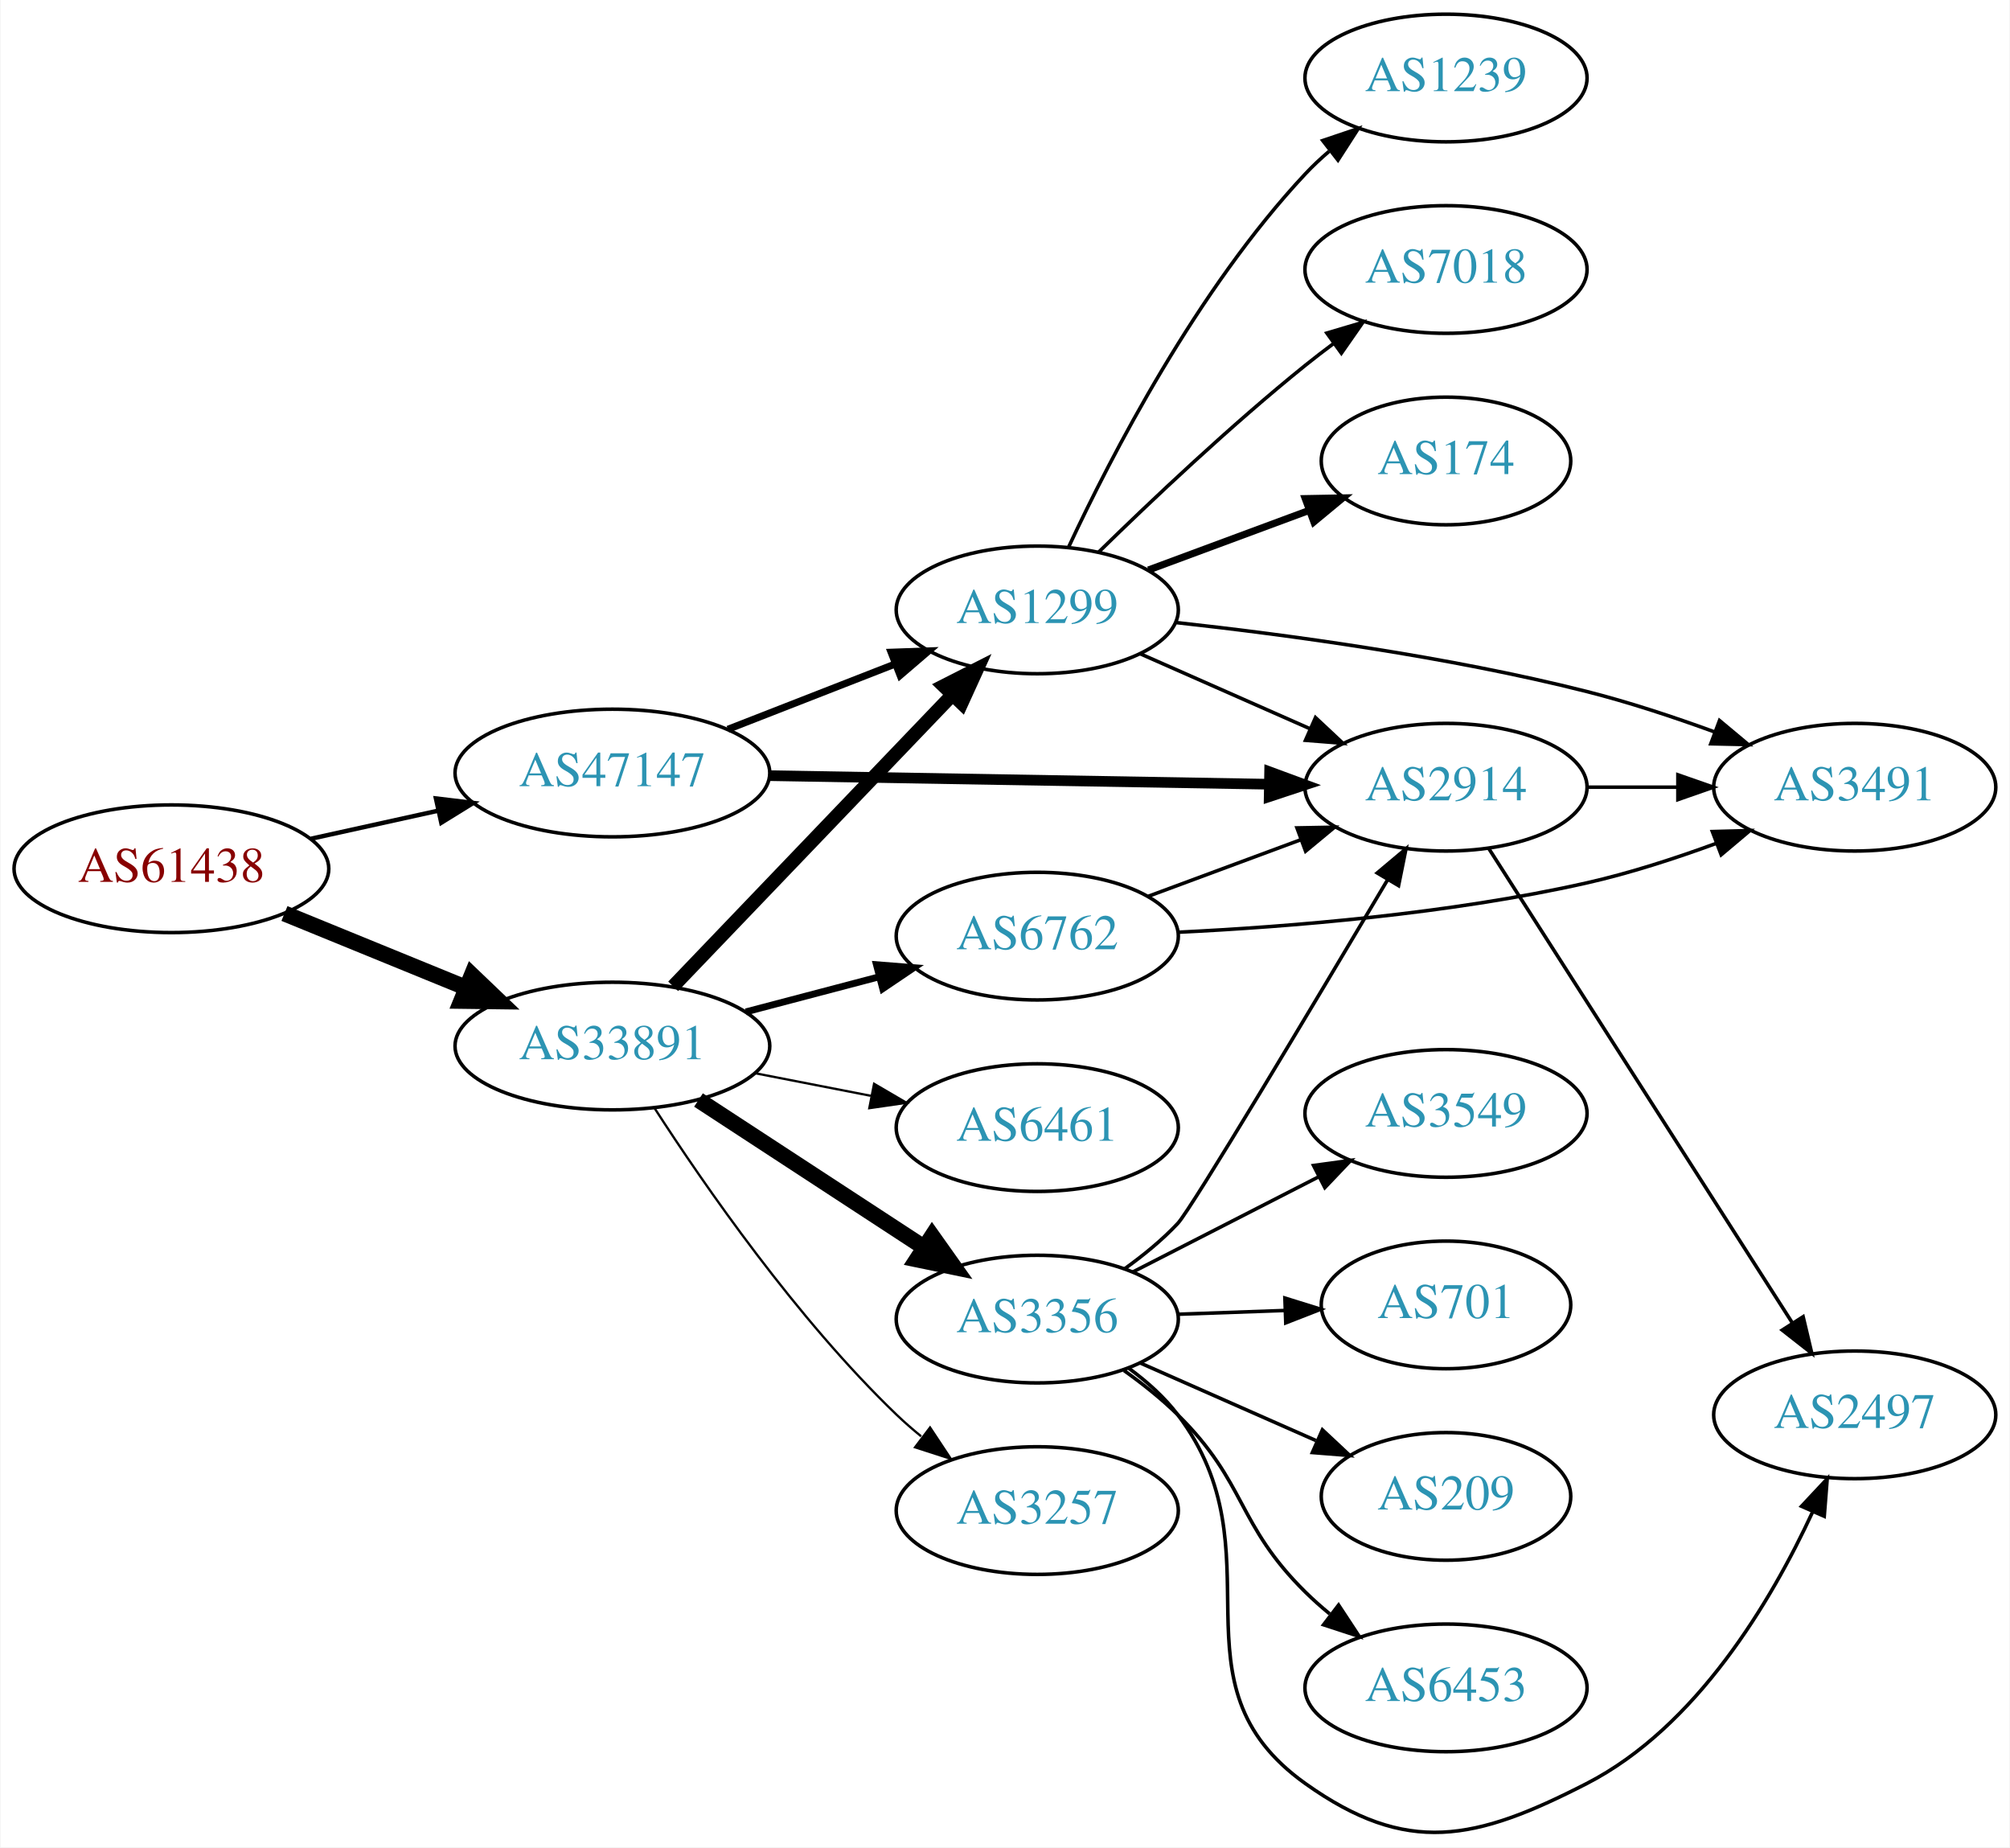
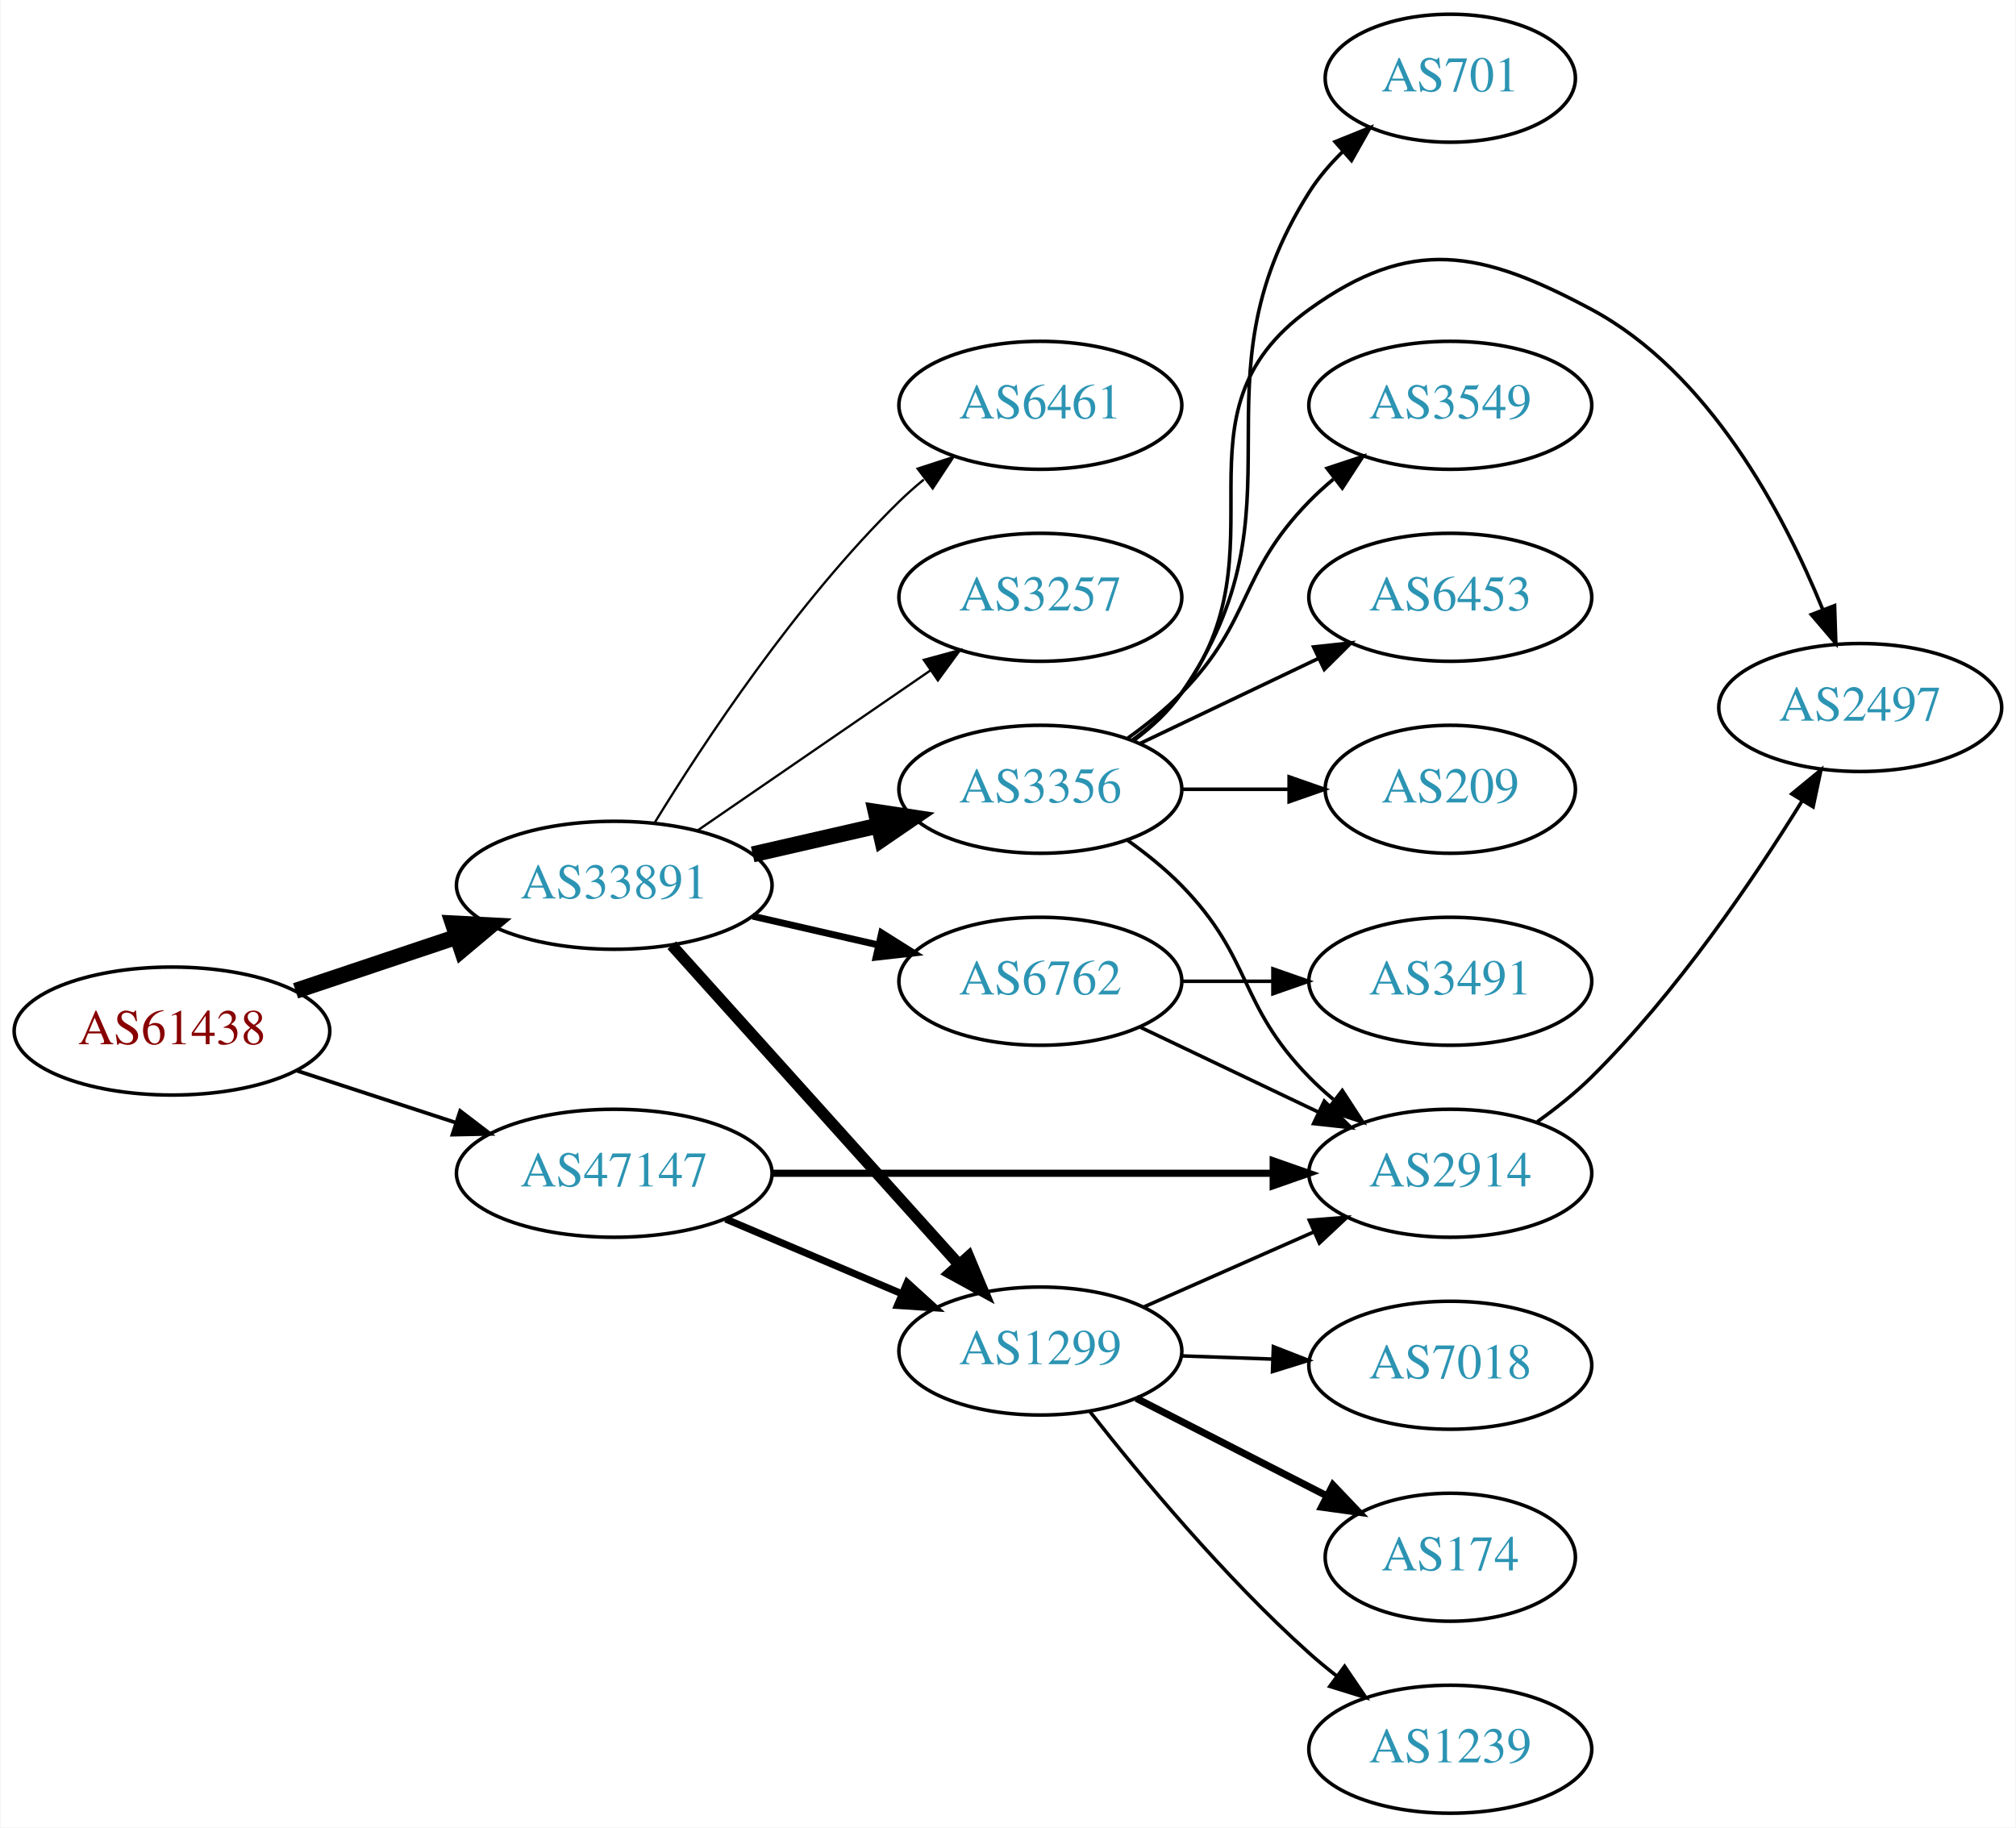
- <svg xmlns="http://www.w3.org/2000/svg" xmlns:xlink="http://www.w3.org/1999/xlink" width="567pt" height="521pt" viewBox="0.00 0.00 566.66 520.97">
-   <g id="graph0" class="graph" transform="scale(1 1) rotate(0) translate(4 516.971)">
-     <polygon fill="white" stroke="none" points="-4,4 -4,-516.971 562.663,-516.971 562.663,4 -4,4" />
+ <svg xmlns="http://www.w3.org/2000/svg" xmlns:xlink="http://www.w3.org/1999/xlink" width="567pt" height="514pt" viewBox="0.00 0.00 566.66 514.00">
+   <g id="graph0" class="graph" transform="scale(1 1) rotate(0) translate(4 510)">
+     <polygon fill="white" stroke="none" points="-4,4 -4,-510 562.663,-510 562.663,4 -4,4" />
    <g id="node1" class="node">
      <g id="a_node1">
        <a xlink:href="/asn/61438" xlink:title="AS61438 ~ ip-it consult GmbH [AT]">
-           <ellipse fill="#ffffff" stroke="black" cx="44.196" cy="-271.971" rx="44.393" ry="18" />
-           <text text-anchor="middle" x="44.196" y="-268.271" font-family="Times,serif" font-size="14.00" fill="#880000">AS61438</text>
+           <ellipse fill="#ffffff" stroke="black" cx="44.196" cy="-220" rx="44.393" ry="18" />
+           <text text-anchor="middle" x="44.196" y="-216.3" font-family="Times,serif" font-size="14.00" fill="#880000">AS61438</text>
        </a>
      </g>
    </g>
    <g id="node2" class="node">
      <g id="a_node2">
        <a xlink:href="/asn/33891" xlink:title="AS33891 ~ CORE-BACKBONE GMBH GLOBAL NETWORK [DE]">
-           <ellipse fill="#ffffff" stroke="black" cx="168.588" cy="-221.971" rx="44.393" ry="18" />
-           <text text-anchor="middle" x="168.588" y="-218.271" font-family="Times,serif" font-size="14.00" fill="#2c94b3">AS33891</text>
+           <ellipse fill="#ffffff" stroke="black" cx="168.588" cy="-261" rx="44.393" ry="18" />
+           <text text-anchor="middle" x="168.588" y="-257.3" font-family="Times,serif" font-size="14.00" fill="#2c94b3">AS33891</text>
        </a>
      </g>
    </g>
    <g id="edge1" class="edge">
-       <path fill="none" stroke="black" stroke-width="4.5" d="M76.081,-259.354C91.591,-253.018 110.576,-245.262 127.225,-238.461" />
-       <polygon fill="black" stroke="black" stroke-width="4.5" points="128.945,-242.011 136.713,-234.584 125.967,-234.721 128.945,-242.011" />
+       <path fill="none" stroke="black" stroke-width="4.5" d="M78.964,-231.312C93.01,-236.017 109.488,-241.537 124.399,-246.532" />
+       <polygon fill="black" stroke="black" stroke-width="4.5" points="123.197,-250.282 133.93,-249.725 125.699,-242.815 123.197,-250.282" />
    </g>
    <g id="node3" class="node">
      <g id="a_node3">
        <a xlink:href="/asn/47147" xlink:title="AS47147 ~ ANEXIA Internetdienstleistungs GmbH [AT]">
-           <ellipse fill="#ffffff" stroke="black" cx="168.588" cy="-298.971" rx="44.393" ry="18" />
-           <text text-anchor="middle" x="168.588" y="-295.271" font-family="Times,serif" font-size="14.00" fill="#2c94b3">AS47147</text>
+           <ellipse fill="#ffffff" stroke="black" cx="168.588" cy="-180" rx="44.393" ry="18" />
+           <text text-anchor="middle" x="168.588" y="-176.3" font-family="Times,serif" font-size="14.00" fill="#2c94b3">AS47147</text>
        </a>
      </g>
    </g>
    <g id="edge2" class="edge">
-       <path fill="none" stroke="black" stroke-width="1.25" d="M83.586,-280.44C94.978,-282.953 107.6,-285.738 119.525,-288.368" />
-       <polygon fill="black" stroke="black" stroke-width="1.25" points="118.815,-291.796 129.335,-290.532 120.323,-284.96 118.815,-291.796" />
+       <path fill="none" stroke="black" stroke-width="1.059" d="M79.289,-208.858C93.082,-204.35 109.177,-199.09 123.819,-194.305" />
+       <polygon fill="black" stroke="black" stroke-width="1.059" points="125.26,-197.516 133.678,-191.082 123.085,-190.862 125.26,-197.516" />
    </g>
    <g id="node4" class="node">
      <g id="a_node4">
-         <a xlink:href="/asn/3356" xlink:title="AS3356 ~ Level 3 Parent, LLC [US]">
-           <ellipse fill="#ffffff" stroke="black" cx="288.431" cy="-144.971" rx="39.794" ry="18" />
-           <text text-anchor="middle" x="288.431" y="-141.271" font-family="Times,serif" font-size="14.00" fill="#2c94b3">AS3356</text>
+         <a xlink:href="/asn/1299" xlink:title="AS1299 ~ Telia Carrier [EU]">
+           <ellipse fill="#ffffff" stroke="black" cx="288.431" cy="-130" rx="39.794" ry="18" />
+           <text text-anchor="middle" x="288.431" y="-126.3" font-family="Times,serif" font-size="14.00" fill="#2c94b3">AS1299</text>
        </a>
      </g>
    </g>
    <g id="edge3" class="edge">
-       <path fill="none" stroke="black" stroke-width="4.5" d="M192.87,-206.758C211.1,-194.847 236.621,-178.171 256.556,-165.145" />
-       <polygon fill="black" stroke="black" stroke-width="4.5" points="258.779,-168.396 264.997,-159.63 254.472,-161.804 258.779,-168.396" />
+       <path fill="none" stroke="black" stroke-width="3.214" d="M184.753,-244.142C205.259,-221.347 241.964,-180.544 265.482,-154.4" />
+       <polygon fill="black" stroke="black" stroke-width="3.214" points="268.239,-156.568 272.324,-146.793 263.034,-151.887 268.239,-156.568" />
    </g>
    <g id="node5" class="node">
      <g id="a_node5">
-         <a xlink:href="/asn/1299" xlink:title="AS1299 ~ Telia Carrier [EU]">
-           <ellipse fill="#ffffff" stroke="black" cx="288.431" cy="-344.971" rx="39.794" ry="18" />
-           <text text-anchor="middle" x="288.431" y="-341.271" font-family="Times,serif" font-size="14.00" fill="#2c94b3">AS1299</text>
+         <a xlink:href="/asn/3356" xlink:title="AS3356 ~ Level 3 Parent, LLC [US]">
+           <ellipse fill="#ffffff" stroke="black" cx="288.431" cy="-288" rx="39.794" ry="18" />
+           <text text-anchor="middle" x="288.431" y="-284.3" font-family="Times,serif" font-size="14.00" fill="#2c94b3">AS3356</text>
        </a>
      </g>
    </g>
    <g id="edge4" class="edge">
-       <path fill="none" stroke="black" stroke-width="3.857" d="M185.727,-238.816C206.09,-260.07 241.243,-296.762 264.418,-320.951" />
-       <polygon fill="black" stroke="black" stroke-width="3.857" points="262.042,-323.53 271.487,-328.33 267.096,-318.688 262.042,-323.53" />
+       <path fill="none" stroke="black" stroke-width="4.5" d="M207.523,-269.692C218.764,-272.267 231.176,-275.111 242.799,-277.774" />
+       <polygon fill="black" stroke="black" stroke-width="4.5" points="242.134,-281.661 252.761,-280.057 243.893,-273.985 242.134,-281.661" />
    </g>
    <g id="node6" class="node">
      <g id="a_node6">
        <a xlink:href="/asn/6762" xlink:title="AS6762 ~ TELECOM ITALIA SPARKLE S.p.A. [IT]">
-           <ellipse fill="#ffffff" stroke="black" cx="288.431" cy="-252.971" rx="39.794" ry="18" />
-           <text text-anchor="middle" x="288.431" y="-249.271" font-family="Times,serif" font-size="14.00" fill="#2c94b3">AS6762</text>
+           <ellipse fill="#ffffff" stroke="black" cx="288.431" cy="-234" rx="39.794" ry="18" />
+           <text text-anchor="middle" x="288.431" y="-230.3" font-family="Times,serif" font-size="14.00" fill="#2c94b3">AS6762</text>
        </a>
      </g>
    </g>
    <g id="edge5" class="edge">
-       <path fill="none" stroke="black" stroke-width="1.929" d="M206.228,-231.61C218.17,-234.751 231.544,-238.27 243.939,-241.53" />
-       <polygon fill="black" stroke="black" stroke-width="1.929" points="243.061,-244.918 253.622,-244.077 244.842,-238.148 243.061,-244.918" />
+       <path fill="none" stroke="black" stroke-width="1.929" d="M207.523,-252.308C218.764,-249.733 231.176,-246.889 242.799,-244.226" />
+       <polygon fill="black" stroke="black" stroke-width="1.929" points="243.795,-247.588 252.761,-241.943 242.232,-240.765 243.795,-247.588" />
    </g>
    <g id="node7" class="node">
      <g id="a_node7">
        <a xlink:href="/asn/6461" xlink:title="AS6461 ~ Zayo Bandwidth [US]">
-           <ellipse fill="#ffffff" stroke="black" cx="288.431" cy="-198.971" rx="39.794" ry="18" />
-           <text text-anchor="middle" x="288.431" y="-195.271" font-family="Times,serif" font-size="14.00" fill="#2c94b3">AS6461</text>
+           <ellipse fill="#ffffff" stroke="black" cx="288.431" cy="-396" rx="39.794" ry="18" />
+           <text text-anchor="middle" x="288.431" y="-392.3" font-family="Times,serif" font-size="14.00" fill="#2c94b3">AS6461</text>
        </a>
      </g>
    </g>
    <g id="edge6" class="edge">
-       <path fill="none" stroke="black" stroke-width="0.643" d="M208.828,-214.312C219.28,-212.272 230.666,-210.05 241.444,-207.947" />
-       <polygon fill="black" stroke="black" stroke-width="0.643" points="242.397,-211.327 251.542,-205.976 241.056,-204.456 242.397,-211.327" />
+       <path fill="none" stroke="black" stroke-width="0.643" d="M179.854,-278.44C193.662,-300.991 219.851,-340.722 248.784,-369 250.924,-371.092 253.242,-373.137 255.642,-375.106" />
+       <polygon fill="black" stroke="black" stroke-width="0.643" points="253.908,-378.185 263.983,-381.464 258.152,-372.618 253.908,-378.185" />
    </g>
    <g id="node8" class="node">
      <g id="a_node8">
        <a xlink:href="/asn/3257" xlink:title="AS3257 ~ GTT [DE]">
-           <ellipse fill="#ffffff" stroke="black" cx="288.431" cy="-90.971" rx="39.794" ry="18" />
-           <text text-anchor="middle" x="288.431" y="-87.271" font-family="Times,serif" font-size="14.00" fill="#2c94b3">AS3257</text>
+           <ellipse fill="#ffffff" stroke="black" cx="288.431" cy="-342" rx="39.794" ry="18" />
+           <text text-anchor="middle" x="288.431" y="-338.3" font-family="Times,serif" font-size="14.00" fill="#2c94b3">AS3257</text>
        </a>
      </g>
    </g>
    <g id="edge7" class="edge">
-       <path fill="none" stroke="black" stroke-width="0.643" d="M180.477,-204.458C194.553,-182.657 220.622,-145.001 248.784,-117.971 250.943,-115.899 253.274,-113.868 255.683,-111.909" />
-       <polygon fill="black" stroke="black" stroke-width="0.643" points="258.19,-114.4 264.041,-105.567 253.959,-108.823 258.19,-114.4" />
-     </g>
-     <g id="edge22" class="edge">
-       <path fill="none" stroke="black" stroke-width="2" d="M201.168,-311.298C215.597,-316.931 232.837,-323.66 248.098,-329.617" />
-       <polygon fill="black" stroke="black" stroke-width="2" points="247.203,-333.026 257.792,-333.401 249.749,-326.505 247.203,-333.026" />
+       <path fill="none" stroke="black" stroke-width="0.643" d="M192.031,-276.426C210.612,-289.198 237.173,-307.455 257.553,-321.463" />
+       <polygon fill="black" stroke="black" stroke-width="0.643" points="255.643,-324.398 265.867,-327.178 259.609,-318.629 255.643,-324.398" />
+     </g>
+     <g id="edge20" class="edge">
+       <path fill="none" stroke="black" stroke-width="2" d="M199.936,-167.124C214.958,-160.75 233.249,-152.989 249.217,-146.214" />
+       <polygon fill="black" stroke="black" stroke-width="2" points="250.969,-149.272 258.808,-142.144 248.235,-142.828 250.969,-149.272" />
+     </g>
+     <g id="node9" class="node">
+       <g id="a_node9">
+         <a xlink:href="/asn/2914" xlink:title="AS2914 ~ NTT America, Inc. [US]">
+           <ellipse fill="#ffffff" stroke="black" cx="403.724" cy="-180" rx="39.794" ry="18" />
+           <text text-anchor="middle" x="403.724" y="-176.3" font-family="Times,serif" font-size="14.00" fill="#2c94b3">AS2914</text>
+         </a>
+       </g>
+     </g>
+     <g id="edge21" class="edge">
+       <path fill="none" stroke="black" stroke-width="2" d="M212.893,-180C252.832,-180 312.066,-180 353.721,-180" />
+       <polygon fill="black" stroke="black" stroke-width="2" points="353.91,-183.5 363.91,-180 353.91,-176.5 353.91,-183.5" />
+     </g>
+     <g id="edge15" class="edge">
+       <path fill="none" stroke="black" d="M317.436,-142.36C331.87,-148.73 349.671,-156.586 365.27,-163.47" />
+       <polygon fill="black" stroke="black" points="364.086,-166.774 374.648,-167.609 366.913,-160.37 364.086,-166.774" />
+     </g>
+     <g id="node15" class="node">
+       <g id="a_node15">
+         <a xlink:href="/asn/1239" xlink:title="AS1239 ~ Sprint [US]">
+           <ellipse fill="#ffffff" stroke="black" cx="403.724" cy="-18" rx="39.794" ry="18" />
+           <text text-anchor="middle" x="403.724" y="-14.3" font-family="Times,serif" font-size="14.00" fill="#2c94b3">AS1239</text>
+         </a>
+       </g>
+     </g>
+     <g id="edge14" class="edge">
+       <path fill="none" stroke="black" d="M302.382,-112.949C316.482,-94.971 340.222,-66.348 364.077,-45 366.517,-42.817 369.138,-40.657 371.823,-38.566" />
+       <polygon fill="black" stroke="black" points="374.002,-41.308 379.959,-32.546 369.839,-35.68 374.002,-41.308" />
+     </g>
+     <g id="node16" class="node">
+       <g id="a_node16">
+         <a xlink:href="/asn/7018" xlink:title="AS7018 ~ AT&amp;T Services, Inc. [US]">
+           <ellipse fill="#ffffff" stroke="black" cx="403.724" cy="-126" rx="39.794" ry="18" />
+           <text text-anchor="middle" x="403.724" y="-122.3" font-family="Times,serif" font-size="14.00" fill="#2c94b3">AS7018</text>
+         </a>
+       </g>
+     </g>
+     <g id="edge16" class="edge">
+       <path fill="none" stroke="black" d="M328.103,-128.635C336.306,-128.345 345.07,-128.036 353.602,-127.734" />
+       <polygon fill="black" stroke="black" points="353.971,-131.224 363.841,-127.373 353.724,-124.228 353.971,-131.224" />
+     </g>
+     <g id="node17" class="node">
+       <g id="a_node17">
+         <a xlink:href="/asn/174" xlink:title="AS174 ~ Cogent Communications [US]">
+           <ellipse fill="#ffffff" stroke="black" cx="403.724" cy="-72" rx="35.194" ry="18" />
+           <text text-anchor="middle" x="403.724" y="-68.3" font-family="Times,serif" font-size="14.00" fill="#2c94b3">AS174</text>
+         </a>
+       </g>
+     </g>
+     <g id="edge17" class="edge">
+       <path fill="none" stroke="black" stroke-width="2" d="M315.422,-116.694C331.297,-108.567 351.768,-98.087 368.897,-89.317" />
+       <polygon fill="black" stroke="black" stroke-width="2" points="370.712,-92.32 378.019,-84.648 367.522,-86.089 370.712,-92.32" />
+     </g>
+     <g id="edge8" class="edge">
+       <path fill="none" stroke="black" d="M313.025,-273.611C318.281,-269.852 323.613,-265.563 328.077,-261 348.25,-240.383 343.905,-227.617 364.077,-207 366.17,-204.861 368.453,-202.782 370.83,-200.79" />
+       <polygon fill="black" stroke="black" points="373.349,-203.268 379.13,-194.389 369.074,-197.725 373.349,-203.268" />
+     </g>
+     <g id="node10" class="node">
+       <g id="a_node10">
+         <a xlink:href="/asn/701" xlink:title="AS701 ~ UUNET [US]">
+           <ellipse fill="#ffffff" stroke="black" cx="403.724" cy="-488" rx="35.194" ry="18" />
+           <text text-anchor="middle" x="403.724" y="-484.3" font-family="Times,serif" font-size="14.00" fill="#2c94b3">AS701</text>
+         </a>
+       </g>
+     </g>
+     <g id="edge9" class="edge">
+       <path fill="none" stroke="black" d="M314.63,-301.688C319.693,-305.428 324.537,-309.885 328.077,-315 364.889,-368.179 329.471,-401.36 364.077,-456 366.679,-460.107 369.983,-463.945 373.559,-467.435" />
+       <polygon fill="black" stroke="black" points="371.319,-470.125 381.146,-474.085 375.934,-464.861 371.319,-470.125" />
+     </g>
+     <g id="node11" class="node">
+       <g id="a_node11">
+         <a xlink:href="/asn/2497" xlink:title="AS2497 ~ Internet Initiative Japan Inc. [JP]">
+           <ellipse fill="#ffffff" stroke="black" cx="519.017" cy="-311" rx="39.794" ry="18" />
+           <text text-anchor="middle" x="519.017" y="-307.3" font-family="Times,serif" font-size="14.00" fill="#2c94b3">AS2497</text>
+         </a>
+       </g>
+     </g>
+     <g id="edge10" class="edge">
+       <path fill="none" stroke="black" d="M314.362,-301.882C319.438,-305.611 324.356,-310.016 328.077,-315 358.349,-355.542 323.031,-393.416 364.077,-423 392.667,-443.606 412.3,-439.631 443.37,-423 476.435,-405.302 497.381,-365.773 508.407,-338.743" />
+       <polygon fill="black" stroke="black" points="511.806,-339.656 512.152,-329.067 505.278,-337.13 511.806,-339.656" />
+     </g>
+     <g id="node12" class="node">
+       <g id="a_node12">
+         <a xlink:href="/asn/3549" xlink:title="AS3549 ~ Level 3 Parent, LLC [US]">
+           <ellipse fill="#ffffff" stroke="black" cx="403.724" cy="-396" rx="39.794" ry="18" />
+           <text text-anchor="middle" x="403.724" y="-392.3" font-family="Times,serif" font-size="14.00" fill="#2c94b3">AS3549</text>
+         </a>
+       </g>
+     </g>
+     <g id="edge11" class="edge">
+       <path fill="none" stroke="black" d="M313.025,-302.389C318.281,-306.148 323.613,-310.437 328.077,-315 348.25,-335.617 343.905,-348.383 364.077,-369 366.17,-371.139 368.453,-373.218 370.83,-375.21" />
+       <polygon fill="black" stroke="black" points="369.074,-378.275 379.13,-381.611 373.349,-372.732 369.074,-378.275" />
    </g>
    <g id="node13" class="node">
      <g id="a_node13">
-         <a xlink:href="/asn/2914" xlink:title="AS2914 ~ NTT America, Inc. [US]">
-           <ellipse fill="#ffffff" stroke="black" cx="403.724" cy="-294.971" rx="39.794" ry="18" />
-           <text text-anchor="middle" x="403.724" y="-291.271" font-family="Times,serif" font-size="14.00" fill="#2c94b3">AS2914</text>
-         </a>
-       </g>
-     </g>
-     <g id="edge21" class="edge">
-       <path fill="none" stroke="black" stroke-width="3" d="M212.893,-298.228C252.832,-297.543 312.066,-296.527 353.721,-295.812" />
-       <polygon fill="black" stroke="black" stroke-width="3" points="353.972,-299.308 363.91,-295.637 353.852,-292.309 353.972,-299.308" />
-     </g>
-     <g id="node9" class="node">
-       <g id="a_node9">
-         <a xlink:href="/asn/2497" xlink:title="AS2497 ~ Internet Initiative Japan Inc. [JP]">
-           <ellipse fill="#ffffff" stroke="black" cx="519.017" cy="-117.971" rx="39.794" ry="18" />
-           <text text-anchor="middle" x="519.017" y="-114.271" font-family="Times,serif" font-size="14.00" fill="#2c94b3">AS2497</text>
-         </a>
-       </g>
-     </g>
-     <g id="edge8" class="edge">
-       <path fill="none" stroke="black" d="M314.319,-131.058C319.397,-127.33 324.327,-122.934 328.077,-117.971 357.566,-78.947 324.233,-42.343 364.077,-13.971 392.784,6.47 412.016,2.119 443.37,-13.971 474.442,-29.916 495.494,-65.472 507.12,-90.555" />
-       <polygon fill="black" stroke="black" points="504.013,-92.185 511.253,-99.921 510.417,-89.359 504.013,-92.185" />
-     </g>
-     <g id="node10" class="node">
-       <g id="a_node10">
        <a xlink:href="/asn/6453" xlink:title="AS6453 ~ TATA COMMUNICATIONS (AMERICA) INC [US]">
-           <ellipse fill="#ffffff" stroke="black" cx="403.724" cy="-40.971" rx="39.794" ry="18" />
-           <text text-anchor="middle" x="403.724" y="-37.271" font-family="Times,serif" font-size="14.00" fill="#2c94b3">AS6453</text>
-         </a>
-       </g>
-     </g>
-     <g id="edge9" class="edge">
-       <path fill="none" stroke="black" d="M312.907,-130.464C318.168,-126.711 323.531,-122.453 328.077,-117.971 347.577,-98.746 344.578,-87.196 364.077,-67.971 366.208,-65.87 368.519,-63.819 370.914,-61.845" />
-       <polygon fill="black" stroke="black" points="373.426,-64.331 379.248,-55.478 369.177,-58.768 373.426,-64.331" />
-     </g>
-     <g id="node11" class="node">
-       <g id="a_node11">
-         <a xlink:href="/asn/3549" xlink:title="AS3549 ~ Level 3 Parent, LLC [US]">
-           <ellipse fill="#ffffff" stroke="black" cx="403.724" cy="-202.971" rx="39.794" ry="18" />
-           <text text-anchor="middle" x="403.724" y="-199.271" font-family="Times,serif" font-size="14.00" fill="#2c94b3">AS3549</text>
-         </a>
-       </g>
-     </g>
-     <g id="edge10" class="edge">
-       <path fill="none" stroke="black" d="M315.422,-158.278C330.966,-166.235 350.917,-176.449 367.822,-185.103" />
-       <polygon fill="black" stroke="black" points="366.357,-188.285 376.853,-189.727 369.547,-182.054 366.357,-188.285" />
-     </g>
-     <g id="node12" class="node">
-       <g id="a_node12">
-         <a xlink:href="/asn/701" xlink:title="AS701 ~ UUNET [US]">
-           <ellipse fill="#ffffff" stroke="black" cx="403.724" cy="-148.971" rx="35.194" ry="18" />
-           <text text-anchor="middle" x="403.724" y="-145.271" font-family="Times,serif" font-size="14.00" fill="#2c94b3">AS701</text>
-         </a>
-       </g>
-     </g>
-     <g id="edge11" class="edge">
-       <path fill="none" stroke="black" d="M328.103,-146.337C337.808,-146.679 348.299,-147.05 358.262,-147.401" />
-       <polygon fill="black" stroke="black" points="358.281,-150.904 368.398,-147.759 358.528,-143.908 358.281,-150.904" />
+           <ellipse fill="#ffffff" stroke="black" cx="403.724" cy="-342" rx="39.794" ry="18" />
+           <text text-anchor="middle" x="403.724" y="-338.3" font-family="Times,serif" font-size="14.00" fill="#2c94b3">AS6453</text>
+         </a>
+       </g>
    </g>
    <g id="edge12" class="edge">
-       <path fill="none" stroke="black" d="M313.167,-159.224C318.417,-162.988 323.711,-167.314 328.077,-171.971 331.881,-176.027 366.516,-233.963 387.246,-268.853" />
-       <polygon fill="black" stroke="black" points="384.324,-270.787 392.438,-277.6 390.343,-267.214 384.324,-270.787" />
+       <path fill="none" stroke="black" d="M316.567,-300.934C331.561,-308.081 350.382,-317.052 366.605,-324.785" />
+       <polygon fill="black" stroke="black" points="365.276,-328.028 375.809,-329.171 368.288,-321.709 365.276,-328.028" />
    </g>
    <g id="node14" class="node">
      <g id="a_node14">
        <a xlink:href="/asn/209" xlink:title="AS209 ~ CenturyLink Communications, LLC [US]">
-           <ellipse fill="#ffffff" stroke="black" cx="403.724" cy="-94.971" rx="35.194" ry="18" />
-           <text text-anchor="middle" x="403.724" y="-91.271" font-family="Times,serif" font-size="14.00" fill="#2c94b3">AS209</text>
+           <ellipse fill="#ffffff" stroke="black" cx="403.724" cy="-288" rx="35.194" ry="18" />
+           <text text-anchor="middle" x="403.724" y="-284.3" font-family="Times,serif" font-size="14.00" fill="#2c94b3">AS209</text>
        </a>
      </g>
    </g>
    <g id="edge13" class="edge">
-       <path fill="none" stroke="black" d="M317.436,-132.612C332.413,-126.002 351.014,-117.792 367.02,-110.729" />
-       <polygon fill="black" stroke="black" points="368.859,-113.743 376.594,-106.503 366.032,-107.339 368.859,-113.743" />
-     </g>
-     <g id="edge17" class="edge">
-       <path fill="none" stroke="black" d="M317.436,-332.612C331.87,-326.241 349.671,-318.385 365.27,-311.501" />
-       <polygon fill="black" stroke="black" points="366.913,-314.602 374.648,-307.362 364.086,-308.197 366.913,-314.602" />
-     </g>
-     <g id="node15" class="node">
-       <g id="a_node15">
-         <a xlink:href="/asn/7018" xlink:title="AS7018 ~ AT&amp;T Services, Inc. [US]">
-           <ellipse fill="#ffffff" stroke="black" cx="403.724" cy="-440.971" rx="39.794" ry="18" />
-           <text text-anchor="middle" x="403.724" y="-437.271" font-family="Times,serif" font-size="14.00" fill="#2c94b3">AS7018</text>
-         </a>
-       </g>
-     </g>
-     <g id="edge14" class="edge">
-       <path fill="none" stroke="black" d="M305.745,-361.268C320.491,-375.697 343.047,-397.036 364.077,-413.971 366.627,-416.025 369.324,-418.095 372.059,-420.128" />
-       <polygon fill="black" stroke="black" points="370.115,-423.042 380.272,-426.057 374.212,-417.366 370.115,-423.042" />
-     </g>
-     <g id="node16" class="node">
-       <g id="a_node16">
-         <a xlink:href="/asn/174" xlink:title="AS174 ~ Cogent Communications [US]">
-           <ellipse fill="#ffffff" stroke="black" cx="403.724" cy="-386.971" rx="35.194" ry="18" />
-           <text text-anchor="middle" x="403.724" y="-383.271" font-family="Times,serif" font-size="14.00" fill="#2c94b3">AS174</text>
-         </a>
-       </g>
-     </g>
-     <g id="edge15" class="edge">
-       <path fill="none" stroke="black" stroke-width="2" d="M319.791,-356.226C333.637,-361.359 350.176,-367.491 364.828,-372.922" />
-       <polygon fill="black" stroke="black" stroke-width="2" points="364.021,-376.356 374.614,-376.55 366.454,-369.793 364.021,-376.356" />
-     </g>
-     <g id="node17" class="node">
-       <g id="a_node17">
-         <a xlink:href="/asn/1239" xlink:title="AS1239 ~ Sprint [US]">
-           <ellipse fill="#ffffff" stroke="black" cx="403.724" cy="-494.971" rx="39.794" ry="18" />
-           <text text-anchor="middle" x="403.724" y="-491.271" font-family="Times,serif" font-size="14.00" fill="#2c94b3">AS1239</text>
-         </a>
-       </g>
-     </g>
-     <g id="edge16" class="edge">
-       <path fill="none" stroke="black" d="M297.328,-362.808C309.185,-388.214 333.494,-435.354 364.077,-467.971 366.124,-470.154 368.375,-472.264 370.729,-474.278" />
-       <polygon fill="black" stroke="black" points="368.949,-477.329 378.988,-480.718 373.254,-471.809 368.949,-477.329" />
+       <path fill="none" stroke="black" d="M328.103,-288C337.808,-288 348.299,-288 358.262,-288" />
+       <polygon fill="black" stroke="black" points="358.398,-291.5 368.398,-288 358.398,-284.5 358.398,-291.5" />
+     </g>
+     <g id="edge19" class="edge">
+       <path fill="none" stroke="black" d="M316.567,-221.066C331.561,-213.919 350.382,-204.948 366.605,-197.215" />
+       <polygon fill="black" stroke="black" points="368.288,-200.291 375.809,-192.829 365.276,-193.972 368.288,-200.291" />
    </g>
    <g id="node18" class="node">
      <g id="a_node18">
        <a xlink:href="/asn/3491" xlink:title="AS3491 ~ PCCW Global, Inc. [US]">
-           <ellipse fill="#ffffff" stroke="black" cx="519.017" cy="-294.971" rx="39.794" ry="18" />
-           <text text-anchor="middle" x="519.017" y="-291.271" font-family="Times,serif" font-size="14.00" fill="#2c94b3">AS3491</text>
+           <ellipse fill="#ffffff" stroke="black" cx="403.724" cy="-234" rx="39.794" ry="18" />
+           <text text-anchor="middle" x="403.724" y="-230.3" font-family="Times,serif" font-size="14.00" fill="#2c94b3">AS3491</text>
        </a>
      </g>
    </g>
    <g id="edge18" class="edge">
-       <path fill="none" stroke="black" d="M327.488,-341.415C358.898,-337.973 404.467,-331.809 443.37,-321.971 455.254,-318.966 467.891,-314.79 479.323,-310.619" />
-       <polygon fill="black" stroke="black" points="480.877,-313.774 489.01,-306.985 478.418,-307.22 480.877,-313.774" />
-     </g>
-     <g id="edge19" class="edge">
-       <path fill="none" stroke="black" d="M319.791,-264.226C332.998,-269.123 348.655,-274.927 362.788,-280.166" />
-       <polygon fill="black" stroke="black" points="361.686,-283.491 372.28,-283.685 364.12,-276.927 361.686,-283.491" />
-     </g>
-     <g id="edge20" class="edge">
-       <path fill="none" stroke="black" d="M328.128,-254.069C359.518,-255.596 404.736,-259.247 443.37,-267.971 455.553,-270.722 468.464,-274.909 480.062,-279.171" />
-       <polygon fill="black" stroke="black" points="478.86,-282.458 489.451,-282.738 481.346,-275.914 478.86,-282.458" />
-     </g>
-     <g id="edge23" class="edge">
-       <path fill="none" stroke="black" d="M415.793,-277.677C435.76,-246.483 477.905,-180.639 501.365,-143.986" />
-       <polygon fill="black" stroke="black" points="504.459,-145.644 506.903,-135.335 498.564,-141.871 504.459,-145.644" />
-     </g>
-     <g id="edge24" class="edge">
-       <path fill="none" stroke="black" d="M443.396,-294.971C451.599,-294.971 460.363,-294.971 468.895,-294.971" />
-       <polygon fill="black" stroke="black" points="469.134,-298.471 479.134,-294.971 469.134,-291.471 469.134,-298.471" />
+       <path fill="none" stroke="black" d="M328.103,-234C336.306,-234 345.07,-234 353.602,-234" />
+       <polygon fill="black" stroke="black" points="353.841,-237.5 363.841,-234 353.841,-230.5 353.841,-237.5" />
+     </g>
+     <g id="edge22" class="edge">
+       <path fill="none" stroke="black" d="M428.204,-194.502C433.465,-198.256 438.827,-202.515 443.37,-207 467.278,-230.606 488.98,-262.598 502.744,-284.841" />
+       <polygon fill="black" stroke="black" points="499.781,-286.704 507.966,-293.431 505.763,-283.068 499.781,-286.704" />
    </g>
  </g>
</svg>
